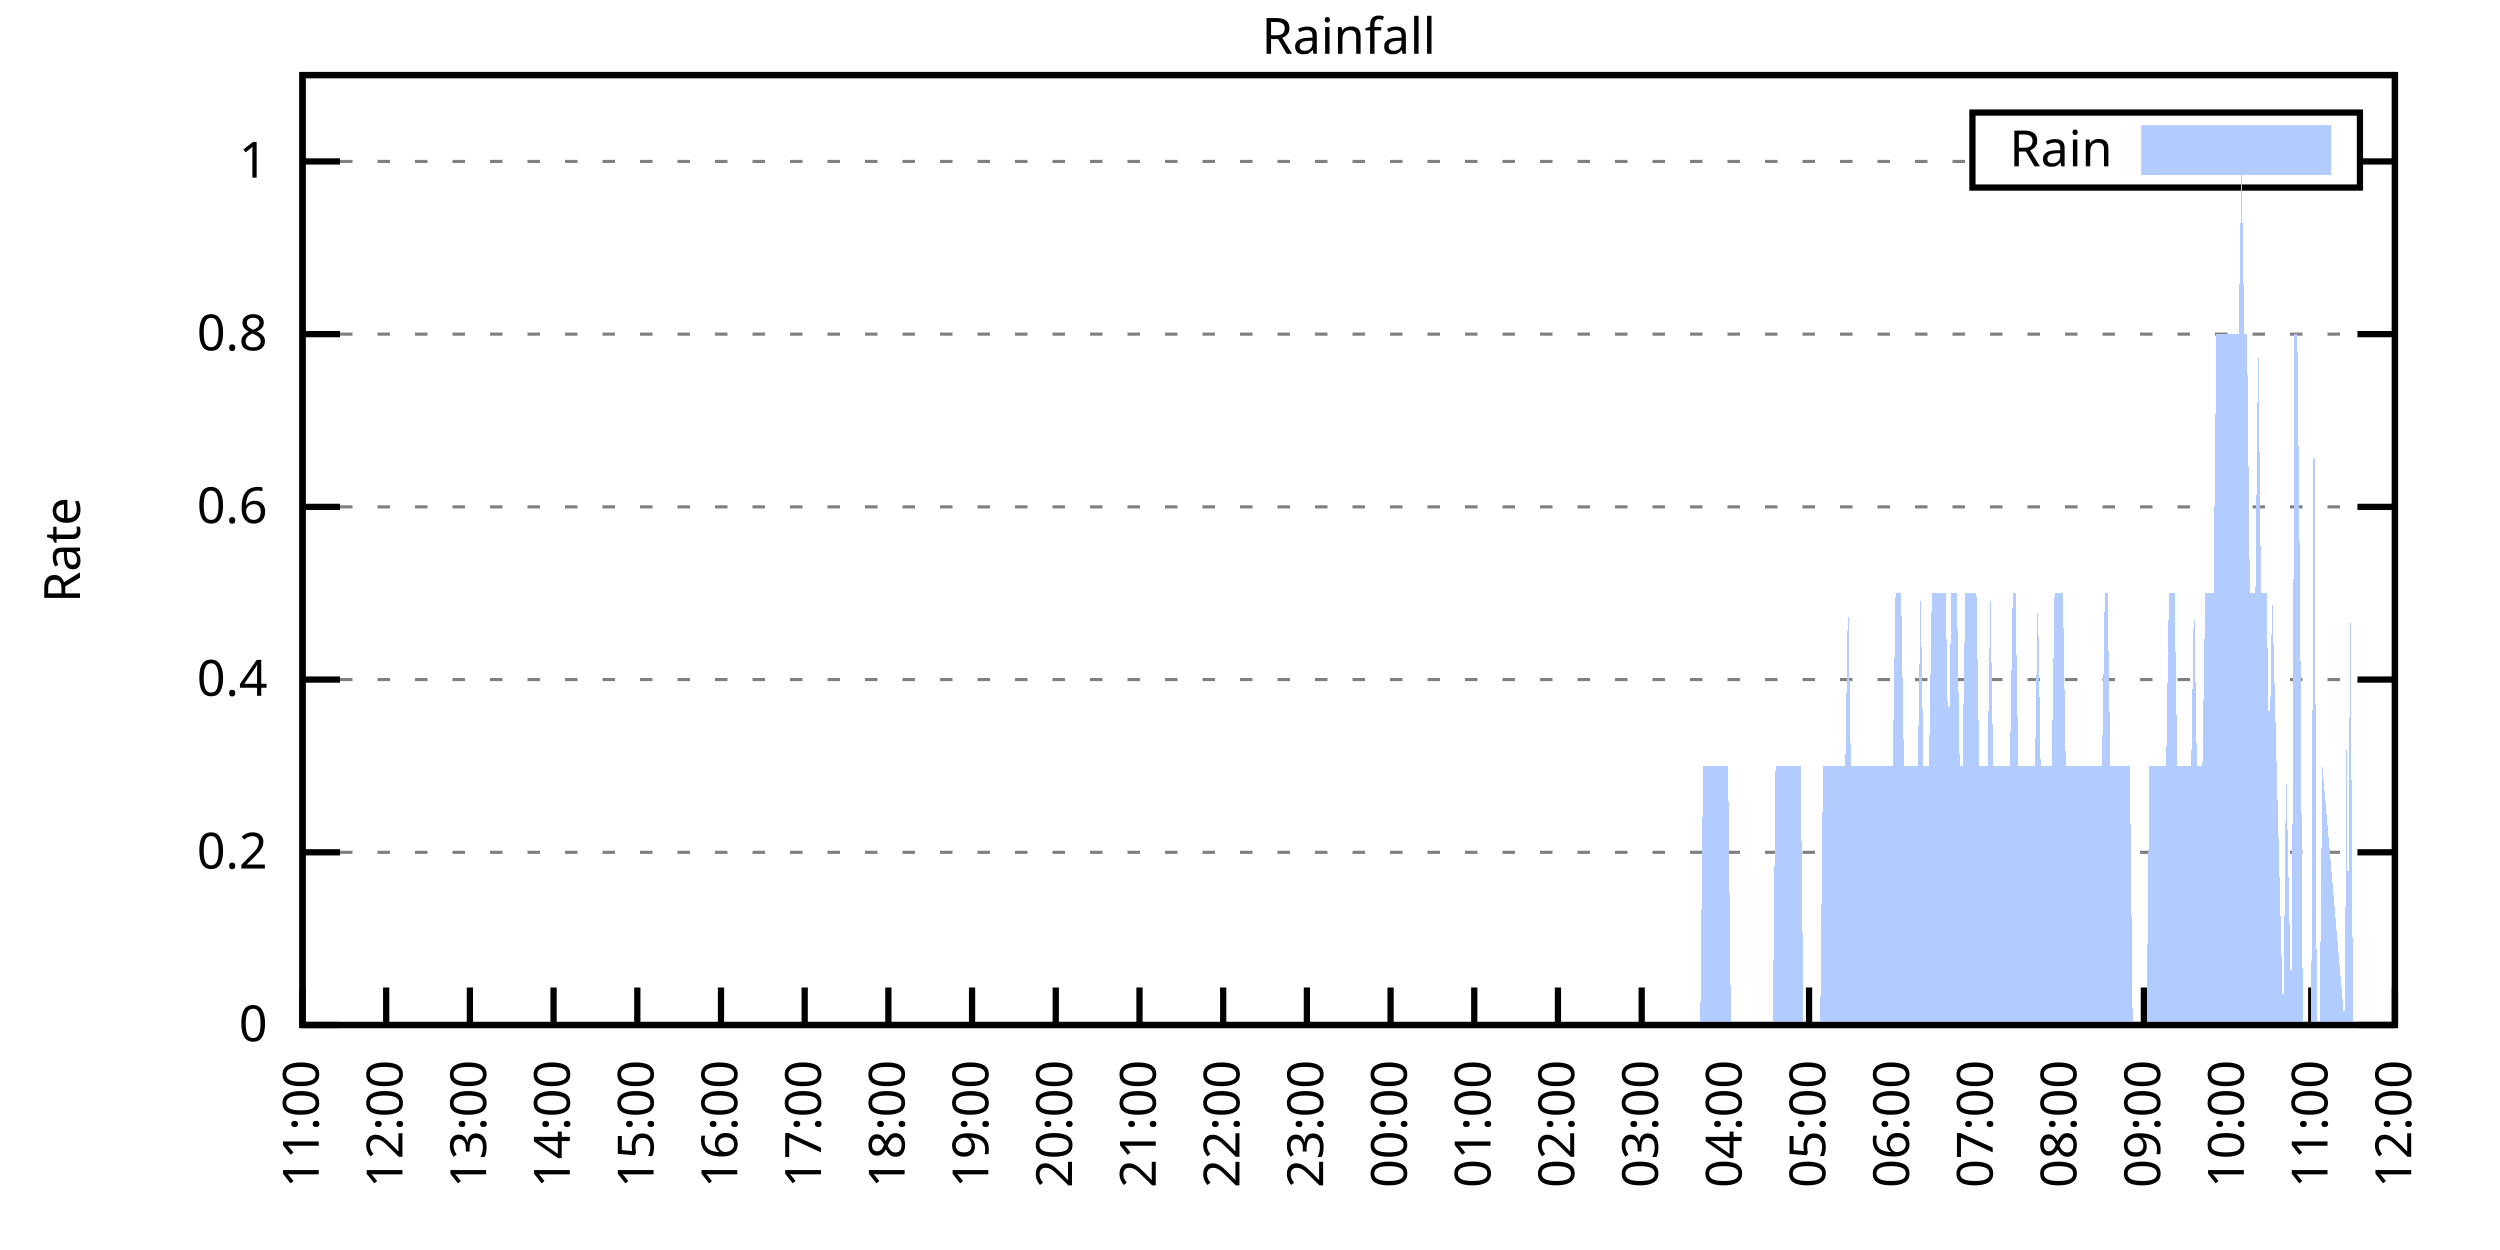
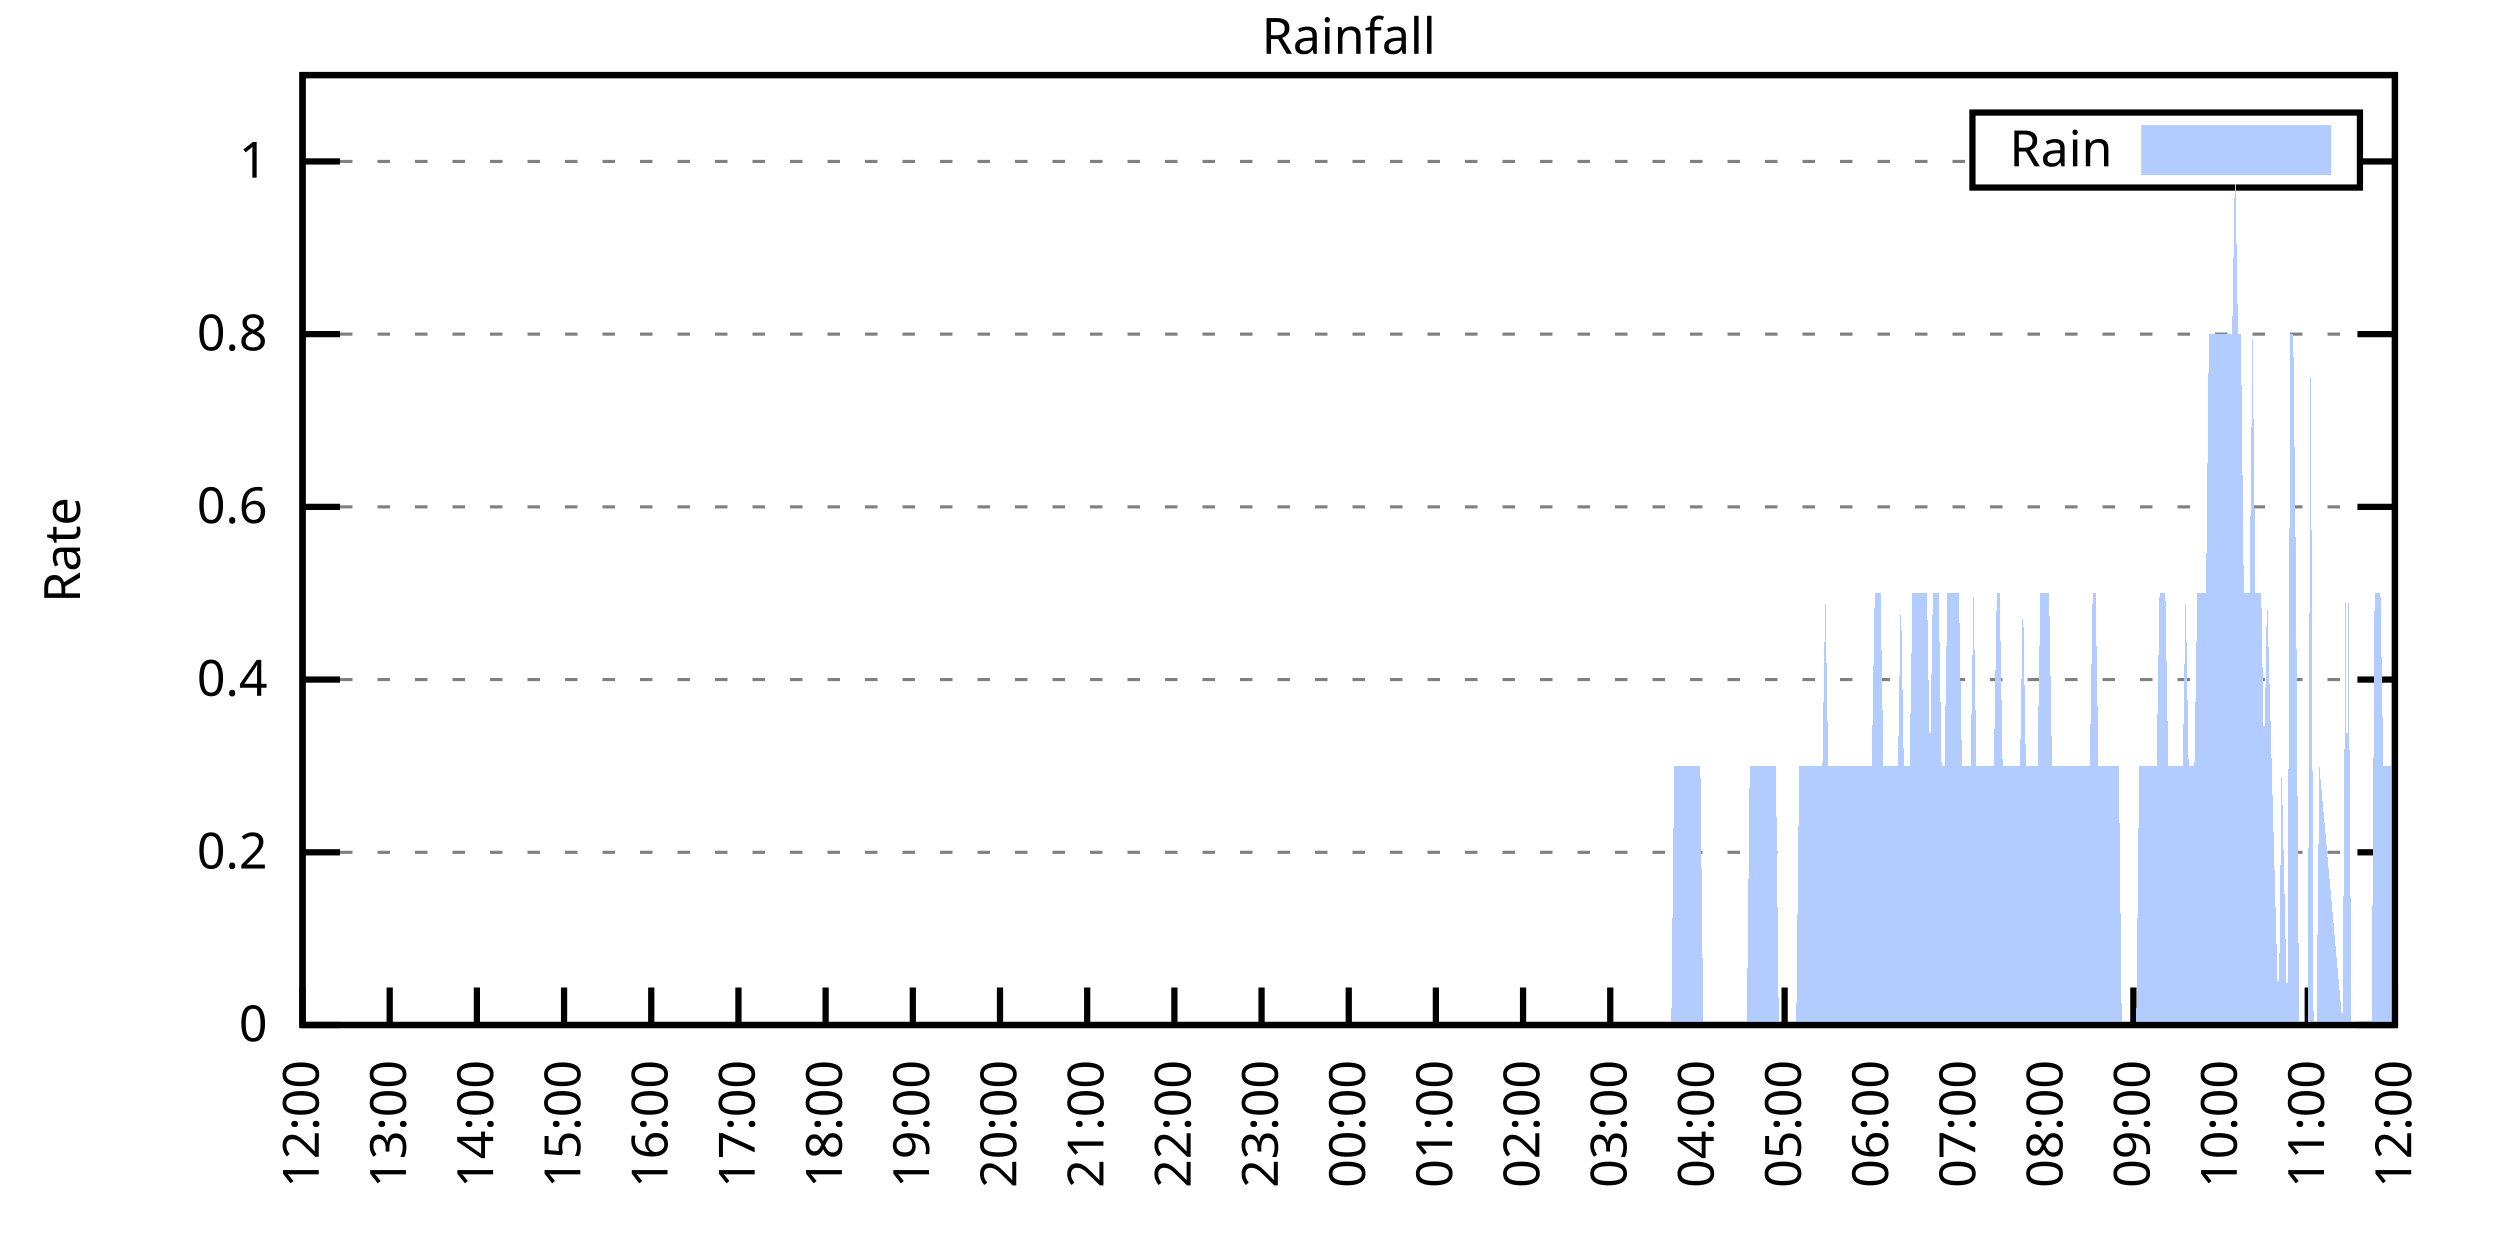
<svg xmlns="http://www.w3.org/2000/svg" xmlns:xlink="http://www.w3.org/1999/xlink" width="400" height="200" viewBox="0 0 400 200">
  <g id="gnuplot_canvas">
    <rect x="0" y="0" width="400" height="200" fill="none" />
    <defs>
      <circle id="gpDot" r="0.5" stroke-width="0.5" stroke="currentColor" />
      <path id="gpPt0" stroke-width="0.333" stroke="currentColor" d="M-1,0 h2 M0,-1 v2" />
      <path id="gpPt1" stroke-width="0.333" stroke="currentColor" d="M-1,-1 L1,1 M1,-1 L-1,1" />
      <path id="gpPt2" stroke-width="0.333" stroke="currentColor" d="M-1,0 L1,0 M0,-1 L0,1 M-1,-1 L1,1 M-1,1 L1,-1" />
      <rect id="gpPt3" stroke-width="0.333" stroke="currentColor" x="-1" y="-1" width="2" height="2" />
      <rect id="gpPt4" stroke-width="0.333" stroke="currentColor" fill="currentColor" x="-1" y="-1" width="2" height="2" />
      <circle id="gpPt5" stroke-width="0.333" stroke="currentColor" cx="0" cy="0" r="1" />
      <use xlink:href="#gpPt5" id="gpPt6" fill="currentColor" stroke="none" />
      <path id="gpPt7" stroke-width="0.333" stroke="currentColor" d="M0,-1.33 L-1.33,0.67 L1.33,0.67 z" />
      <use xlink:href="#gpPt7" id="gpPt8" fill="currentColor" stroke="none" />
      <use xlink:href="#gpPt7" id="gpPt9" stroke="currentColor" transform="rotate(180)" />
      <use xlink:href="#gpPt9" id="gpPt10" fill="currentColor" stroke="none" />
      <use xlink:href="#gpPt3" id="gpPt11" stroke="currentColor" transform="rotate(45)" />
      <use xlink:href="#gpPt11" id="gpPt12" fill="currentColor" stroke="none" />
      <path id="gpPt13" stroke-width="0.333" stroke="currentColor" d="M0,1.330 L1.265,0.411 L0.782,-1.067 L-0.782,-1.076 L-1.265,0.411 z" />
      <use xlink:href="#gpPt13" id="gpPt14" fill="currentColor" stroke="none" />
      <filter id="textbox" filterUnits="objectBoundingBox" x="0" y="0" height="1" width="1">
        <feFlood flood-color="white" flood-opacity="1" result="bgnd" />
        <feComposite in="SourceGraphic" in2="bgnd" operator="atop" />
      </filter>
      <filter id="greybox" filterUnits="objectBoundingBox" x="0" y="0" height="1" width="1">
        <feFlood flood-color="lightgrey" flood-opacity="1" result="grey" />
        <feComposite in="SourceGraphic" in2="grey" operator="atop" />
      </filter>
    </defs>
    <g fill="none" color="white" stroke="currentColor" stroke-width="1.00" stroke-linecap="butt" stroke-linejoin="miter">
</g>
    <g fill="none" color="black" stroke="currentColor" stroke-width="1.00" stroke-linecap="butt" stroke-linejoin="miter">
      <g stroke="none" shape-rendering="crispEdges">
        <polygon fill="rgb(255, 255, 255)" points="48.40,164.00 383.18,164.00 383.18,12.02 48.40,12.02 " />
      </g>
    </g>
    <g fill="none" color="black" stroke="currentColor" stroke-width="1.00" stroke-linecap="butt" stroke-linejoin="miter">
</g>
    <g fill="none" color="black" stroke="black" stroke-width="0.50" stroke-linecap="butt" stroke-linejoin="miter">
</g>
    <g fill="none" color="gray" stroke="currentColor" stroke-width="0.50" stroke-linecap="butt" stroke-linejoin="miter">
      <path stroke="gray" stroke-dasharray="2,4" class="gridline" d="M48.40,164.00 L383.19,164.00  " />
    </g>
    <g fill="none" color="gray" stroke="gray" stroke-width="1.00" stroke-linecap="butt" stroke-linejoin="miter">
</g>
    <g fill="none" color="black" stroke="currentColor" stroke-width="1.00" stroke-linecap="butt" stroke-linejoin="miter">
      <path stroke="black" d="M48.40,164.00 L54.40,164.00 M383.19,164.00 L377.19,164.00  " />
      <g transform="translate(42.80,166.60)" stroke="none" fill="black" font-family="Sans" font-size="8.00" text-anchor="end">
        <text>
          <tspan font-family="Sans"> 0</tspan>
        </text>
      </g>
    </g>
    <g fill="none" color="black" stroke="currentColor" stroke-width="1.00" stroke-linecap="butt" stroke-linejoin="miter">
</g>
    <g fill="none" color="black" stroke="black" stroke-width="0.50" stroke-linecap="butt" stroke-linejoin="miter">
</g>
    <g fill="none" color="gray" stroke="currentColor" stroke-width="0.50" stroke-linecap="butt" stroke-linejoin="miter">
      <path stroke="gray" stroke-dasharray="2,4" class="gridline" d="M48.40,136.37 L383.19,136.37  " />
    </g>
    <g fill="none" color="gray" stroke="gray" stroke-width="1.00" stroke-linecap="butt" stroke-linejoin="miter">
</g>
    <g fill="none" color="black" stroke="currentColor" stroke-width="1.00" stroke-linecap="butt" stroke-linejoin="miter">
      <path stroke="black" d="M48.40,136.37 L54.40,136.37 M383.19,136.37 L377.19,136.37  " />
      <g transform="translate(42.80,138.97)" stroke="none" fill="black" font-family="Sans" font-size="8.00" text-anchor="end">
        <text>
          <tspan font-family="Sans"> 0.2</tspan>
        </text>
      </g>
    </g>
    <g fill="none" color="black" stroke="currentColor" stroke-width="1.00" stroke-linecap="butt" stroke-linejoin="miter">
</g>
    <g fill="none" color="black" stroke="black" stroke-width="0.50" stroke-linecap="butt" stroke-linejoin="miter">
</g>
    <g fill="none" color="gray" stroke="currentColor" stroke-width="0.50" stroke-linecap="butt" stroke-linejoin="miter">
      <path stroke="gray" stroke-dasharray="2,4" class="gridline" d="M48.40,108.73 L383.19,108.73  " />
    </g>
    <g fill="none" color="gray" stroke="gray" stroke-width="1.00" stroke-linecap="butt" stroke-linejoin="miter">
</g>
    <g fill="none" color="black" stroke="currentColor" stroke-width="1.00" stroke-linecap="butt" stroke-linejoin="miter">
      <path stroke="black" d="M48.40,108.73 L54.40,108.73 M383.19,108.73 L377.19,108.73  " />
      <g transform="translate(42.80,111.33)" stroke="none" fill="black" font-family="Sans" font-size="8.00" text-anchor="end">
        <text>
          <tspan font-family="Sans"> 0.4</tspan>
        </text>
      </g>
    </g>
    <g fill="none" color="black" stroke="currentColor" stroke-width="1.00" stroke-linecap="butt" stroke-linejoin="miter">
</g>
    <g fill="none" color="black" stroke="black" stroke-width="0.50" stroke-linecap="butt" stroke-linejoin="miter">
</g>
    <g fill="none" color="gray" stroke="currentColor" stroke-width="0.50" stroke-linecap="butt" stroke-linejoin="miter">
      <path stroke="gray" stroke-dasharray="2,4" class="gridline" d="M48.40,81.10 L383.19,81.10  " />
    </g>
    <g fill="none" color="gray" stroke="gray" stroke-width="1.00" stroke-linecap="butt" stroke-linejoin="miter">
</g>
    <g fill="none" color="black" stroke="currentColor" stroke-width="1.00" stroke-linecap="butt" stroke-linejoin="miter">
      <path stroke="black" d="M48.40,81.10 L54.40,81.10 M383.19,81.10 L377.19,81.10  " />
      <g transform="translate(42.80,83.70)" stroke="none" fill="black" font-family="Sans" font-size="8.00" text-anchor="end">
        <text>
          <tspan font-family="Sans"> 0.6</tspan>
        </text>
      </g>
    </g>
    <g fill="none" color="black" stroke="currentColor" stroke-width="1.00" stroke-linecap="butt" stroke-linejoin="miter">
</g>
    <g fill="none" color="black" stroke="black" stroke-width="0.50" stroke-linecap="butt" stroke-linejoin="miter">
</g>
    <g fill="none" color="gray" stroke="currentColor" stroke-width="0.50" stroke-linecap="butt" stroke-linejoin="miter">
      <path stroke="gray" stroke-dasharray="2,4" class="gridline" d="M48.40,53.46 L383.19,53.46  " />
    </g>
    <g fill="none" color="gray" stroke="gray" stroke-width="1.00" stroke-linecap="butt" stroke-linejoin="miter">
</g>
    <g fill="none" color="black" stroke="currentColor" stroke-width="1.00" stroke-linecap="butt" stroke-linejoin="miter">
      <path stroke="black" d="M48.40,53.46 L54.40,53.46 M383.19,53.46 L377.19,53.46  " />
      <g transform="translate(42.80,56.06)" stroke="none" fill="black" font-family="Sans" font-size="8.00" text-anchor="end">
        <text>
          <tspan font-family="Sans"> 0.8</tspan>
        </text>
      </g>
    </g>
    <g fill="none" color="black" stroke="currentColor" stroke-width="1.00" stroke-linecap="butt" stroke-linejoin="miter">
</g>
    <g fill="none" color="black" stroke="black" stroke-width="0.50" stroke-linecap="butt" stroke-linejoin="miter">
</g>
    <g fill="none" color="gray" stroke="currentColor" stroke-width="0.50" stroke-linecap="butt" stroke-linejoin="miter">
      <path stroke="gray" stroke-dasharray="2,4" class="gridline" d="M48.40,25.83 L315.59,25.83 M377.59,25.83 L383.19,25.83  " />
    </g>
    <g fill="none" color="gray" stroke="gray" stroke-width="1.00" stroke-linecap="butt" stroke-linejoin="miter">
</g>
    <g fill="none" color="black" stroke="currentColor" stroke-width="1.00" stroke-linecap="butt" stroke-linejoin="miter">
      <path stroke="black" d="M48.40,25.83 L54.40,25.83 M383.19,25.83 L377.19,25.83  " />
      <g transform="translate(42.80,28.43)" stroke="none" fill="black" font-family="Sans" font-size="8.00" text-anchor="end">
        <text>
          <tspan font-family="Sans"> 1</tspan>
        </text>
      </g>
    </g>
    <g fill="none" color="black" stroke="currentColor" stroke-width="1.00" stroke-linecap="butt" stroke-linejoin="miter">
      <path stroke="black" d="M48.40,164.00 L48.40,158.00  " />
      <g transform="translate(51.00,169.60) rotate(270.00)" stroke="none" fill="black" font-family="Sans" font-size="8.00" text-anchor="end">
        <text>
-           <tspan font-family="Sans">11:00</tspan>
-         </text>
-       </g>
-     </g>
-     <g fill="none" color="black" stroke="currentColor" stroke-width="1.00" stroke-linecap="butt" stroke-linejoin="miter">
-       <path stroke="black" d="M61.79,164.00 L61.79,158.00  " />
-       <g transform="translate(64.39,169.60) rotate(270.00)" stroke="none" fill="black" font-family="Sans" font-size="8.00" text-anchor="end">
-         <text>
          <tspan font-family="Sans">12:00</tspan>
        </text>
      </g>
    </g>
    <g fill="none" color="black" stroke="currentColor" stroke-width="1.00" stroke-linecap="butt" stroke-linejoin="miter">
-       <path stroke="black" d="M75.18,164.00 L75.18,158.00  " />
-       <g transform="translate(77.78,169.60) rotate(270.00)" stroke="none" fill="black" font-family="Sans" font-size="8.00" text-anchor="end">
+       <path stroke="black" d="M62.35,164.00 L62.35,158.00  " />
+       <g transform="translate(64.95,169.60) rotate(270.00)" stroke="none" fill="black" font-family="Sans" font-size="8.00" text-anchor="end">
        <text>
          <tspan font-family="Sans">13:00</tspan>
        </text>
      </g>
    </g>
    <g fill="none" color="black" stroke="currentColor" stroke-width="1.00" stroke-linecap="butt" stroke-linejoin="miter">
-       <path stroke="black" d="M88.57,164.00 L88.57,158.00  " />
-       <g transform="translate(91.17,169.60) rotate(270.00)" stroke="none" fill="black" font-family="Sans" font-size="8.00" text-anchor="end">
+       <path stroke="black" d="M76.30,164.00 L76.30,158.00  " />
+       <g transform="translate(78.90,169.60) rotate(270.00)" stroke="none" fill="black" font-family="Sans" font-size="8.00" text-anchor="end">
        <text>
          <tspan font-family="Sans">14:00</tspan>
        </text>
      </g>
    </g>
    <g fill="none" color="black" stroke="currentColor" stroke-width="1.00" stroke-linecap="butt" stroke-linejoin="miter">
-       <path stroke="black" d="M101.97,164.00 L101.97,158.00  " />
-       <g transform="translate(104.57,169.60) rotate(270.00)" stroke="none" fill="black" font-family="Sans" font-size="8.00" text-anchor="end">
+       <path stroke="black" d="M90.25,164.00 L90.25,158.00  " />
+       <g transform="translate(92.85,169.60) rotate(270.00)" stroke="none" fill="black" font-family="Sans" font-size="8.00" text-anchor="end">
        <text>
          <tspan font-family="Sans">15:00</tspan>
        </text>
      </g>
    </g>
    <g fill="none" color="black" stroke="currentColor" stroke-width="1.00" stroke-linecap="butt" stroke-linejoin="miter">
-       <path stroke="black" d="M115.36,164.00 L115.36,158.00  " />
-       <g transform="translate(117.96,169.60) rotate(270.00)" stroke="none" fill="black" font-family="Sans" font-size="8.00" text-anchor="end">
+       <path stroke="black" d="M104.20,164.00 L104.20,158.00  " />
+       <g transform="translate(106.80,169.60) rotate(270.00)" stroke="none" fill="black" font-family="Sans" font-size="8.00" text-anchor="end">
        <text>
          <tspan font-family="Sans">16:00</tspan>
        </text>
      </g>
    </g>
    <g fill="none" color="black" stroke="currentColor" stroke-width="1.00" stroke-linecap="butt" stroke-linejoin="miter">
-       <path stroke="black" d="M128.75,164.00 L128.75,158.00  " />
-       <g transform="translate(131.35,169.60) rotate(270.00)" stroke="none" fill="black" font-family="Sans" font-size="8.00" text-anchor="end">
+       <path stroke="black" d="M118.15,164.00 L118.15,158.00  " />
+       <g transform="translate(120.75,169.60) rotate(270.00)" stroke="none" fill="black" font-family="Sans" font-size="8.00" text-anchor="end">
        <text>
          <tspan font-family="Sans">17:00</tspan>
        </text>
      </g>
    </g>
    <g fill="none" color="black" stroke="currentColor" stroke-width="1.00" stroke-linecap="butt" stroke-linejoin="miter">
-       <path stroke="black" d="M142.14,164.00 L142.14,158.00  " />
-       <g transform="translate(144.74,169.60) rotate(270.00)" stroke="none" fill="black" font-family="Sans" font-size="8.00" text-anchor="end">
+       <path stroke="black" d="M132.10,164.00 L132.10,158.00  " />
+       <g transform="translate(134.70,169.60) rotate(270.00)" stroke="none" fill="black" font-family="Sans" font-size="8.00" text-anchor="end">
        <text>
          <tspan font-family="Sans">18:00</tspan>
        </text>
      </g>
    </g>
    <g fill="none" color="black" stroke="currentColor" stroke-width="1.00" stroke-linecap="butt" stroke-linejoin="miter">
-       <path stroke="black" d="M155.53,164.00 L155.53,158.00  " />
-       <g transform="translate(158.13,169.60) rotate(270.00)" stroke="none" fill="black" font-family="Sans" font-size="8.00" text-anchor="end">
+       <path stroke="black" d="M146.05,164.00 L146.05,158.00  " />
+       <g transform="translate(148.65,169.60) rotate(270.00)" stroke="none" fill="black" font-family="Sans" font-size="8.00" text-anchor="end">
        <text>
          <tspan font-family="Sans">19:00</tspan>
        </text>
      </g>
    </g>
    <g fill="none" color="black" stroke="currentColor" stroke-width="1.00" stroke-linecap="butt" stroke-linejoin="miter">
-       <path stroke="black" d="M168.92,164.00 L168.92,158.00  " />
-       <g transform="translate(171.52,169.60) rotate(270.00)" stroke="none" fill="black" font-family="Sans" font-size="8.00" text-anchor="end">
+       <path stroke="black" d="M160.00,164.00 L160.00,158.00  " />
+       <g transform="translate(162.60,169.60) rotate(270.00)" stroke="none" fill="black" font-family="Sans" font-size="8.00" text-anchor="end">
        <text>
          <tspan font-family="Sans">20:00</tspan>
        </text>
      </g>
    </g>
    <g fill="none" color="black" stroke="currentColor" stroke-width="1.00" stroke-linecap="butt" stroke-linejoin="miter">
-       <path stroke="black" d="M182.32,164.00 L182.32,158.00  " />
-       <g transform="translate(184.92,169.60) rotate(270.00)" stroke="none" fill="black" font-family="Sans" font-size="8.00" text-anchor="end">
+       <path stroke="black" d="M173.95,164.00 L173.95,158.00  " />
+       <g transform="translate(176.55,169.60) rotate(270.00)" stroke="none" fill="black" font-family="Sans" font-size="8.00" text-anchor="end">
        <text>
          <tspan font-family="Sans">21:00</tspan>
        </text>
      </g>
    </g>
    <g fill="none" color="black" stroke="currentColor" stroke-width="1.00" stroke-linecap="butt" stroke-linejoin="miter">
-       <path stroke="black" d="M195.71,164.00 L195.71,158.00  " />
-       <g transform="translate(198.31,169.60) rotate(270.00)" stroke="none" fill="black" font-family="Sans" font-size="8.00" text-anchor="end">
+       <path stroke="black" d="M187.90,164.00 L187.90,158.00  " />
+       <g transform="translate(190.50,169.60) rotate(270.00)" stroke="none" fill="black" font-family="Sans" font-size="8.00" text-anchor="end">
        <text>
          <tspan font-family="Sans">22:00</tspan>
        </text>
      </g>
    </g>
    <g fill="none" color="black" stroke="currentColor" stroke-width="1.00" stroke-linecap="butt" stroke-linejoin="miter">
-       <path stroke="black" d="M209.10,164.00 L209.10,158.00  " />
-       <g transform="translate(211.70,169.60) rotate(270.00)" stroke="none" fill="black" font-family="Sans" font-size="8.00" text-anchor="end">
+       <path stroke="black" d="M201.85,164.00 L201.85,158.00  " />
+       <g transform="translate(204.45,169.60) rotate(270.00)" stroke="none" fill="black" font-family="Sans" font-size="8.00" text-anchor="end">
        <text>
          <tspan font-family="Sans">23:00</tspan>
        </text>
      </g>
    </g>
    <g fill="none" color="black" stroke="currentColor" stroke-width="1.00" stroke-linecap="butt" stroke-linejoin="miter">
-       <path stroke="black" d="M222.49,164.00 L222.49,158.00  " />
-       <g transform="translate(225.09,169.60) rotate(270.00)" stroke="none" fill="black" font-family="Sans" font-size="8.00" text-anchor="end">
+       <path stroke="black" d="M215.80,164.00 L215.80,158.00  " />
+       <g transform="translate(218.40,169.60) rotate(270.00)" stroke="none" fill="black" font-family="Sans" font-size="8.00" text-anchor="end">
        <text>
          <tspan font-family="Sans">00:00</tspan>
        </text>
      </g>
    </g>
    <g fill="none" color="black" stroke="currentColor" stroke-width="1.00" stroke-linecap="butt" stroke-linejoin="miter">
-       <path stroke="black" d="M235.88,164.00 L235.88,158.00  " />
-       <g transform="translate(238.48,169.60) rotate(270.00)" stroke="none" fill="black" font-family="Sans" font-size="8.00" text-anchor="end">
+       <path stroke="black" d="M229.74,164.00 L229.74,158.00  " />
+       <g transform="translate(232.34,169.60) rotate(270.00)" stroke="none" fill="black" font-family="Sans" font-size="8.00" text-anchor="end">
        <text>
          <tspan font-family="Sans">01:00</tspan>
        </text>
      </g>
    </g>
    <g fill="none" color="black" stroke="currentColor" stroke-width="1.00" stroke-linecap="butt" stroke-linejoin="miter">
-       <path stroke="black" d="M249.27,164.00 L249.27,158.00  " />
-       <g transform="translate(251.87,169.60) rotate(270.00)" stroke="none" fill="black" font-family="Sans" font-size="8.00" text-anchor="end">
+       <path stroke="black" d="M243.69,164.00 L243.69,158.00  " />
+       <g transform="translate(246.29,169.60) rotate(270.00)" stroke="none" fill="black" font-family="Sans" font-size="8.00" text-anchor="end">
        <text>
          <tspan font-family="Sans">02:00</tspan>
        </text>
      </g>
    </g>
    <g fill="none" color="black" stroke="currentColor" stroke-width="1.00" stroke-linecap="butt" stroke-linejoin="miter">
-       <path stroke="black" d="M262.67,164.00 L262.67,158.00  " />
-       <g transform="translate(265.27,169.60) rotate(270.00)" stroke="none" fill="black" font-family="Sans" font-size="8.00" text-anchor="end">
+       <path stroke="black" d="M257.64,164.00 L257.64,158.00  " />
+       <g transform="translate(260.24,169.60) rotate(270.00)" stroke="none" fill="black" font-family="Sans" font-size="8.00" text-anchor="end">
        <text>
          <tspan font-family="Sans">03:00</tspan>
        </text>
      </g>
    </g>
    <g fill="none" color="black" stroke="currentColor" stroke-width="1.00" stroke-linecap="butt" stroke-linejoin="miter">
-       <path stroke="black" d="M276.06,164.00 L276.06,158.00  " />
-       <g transform="translate(278.66,169.60) rotate(270.00)" stroke="none" fill="black" font-family="Sans" font-size="8.00" text-anchor="end">
+       <path stroke="black" d="M271.59,164.00 L271.59,158.00  " />
+       <g transform="translate(274.19,169.60) rotate(270.00)" stroke="none" fill="black" font-family="Sans" font-size="8.00" text-anchor="end">
        <text>
          <tspan font-family="Sans">04:00</tspan>
        </text>
      </g>
    </g>
    <g fill="none" color="black" stroke="currentColor" stroke-width="1.00" stroke-linecap="butt" stroke-linejoin="miter">
-       <path stroke="black" d="M289.45,164.00 L289.45,158.00  " />
-       <g transform="translate(292.05,169.60) rotate(270.00)" stroke="none" fill="black" font-family="Sans" font-size="8.00" text-anchor="end">
+       <path stroke="black" d="M285.54,164.00 L285.54,158.00  " />
+       <g transform="translate(288.14,169.60) rotate(270.00)" stroke="none" fill="black" font-family="Sans" font-size="8.00" text-anchor="end">
        <text>
          <tspan font-family="Sans">05:00</tspan>
        </text>
      </g>
    </g>
    <g fill="none" color="black" stroke="currentColor" stroke-width="1.00" stroke-linecap="butt" stroke-linejoin="miter">
-       <path stroke="black" d="M302.84,164.00 L302.84,158.00  " />
-       <g transform="translate(305.44,169.60) rotate(270.00)" stroke="none" fill="black" font-family="Sans" font-size="8.00" text-anchor="end">
+       <path stroke="black" d="M299.49,164.00 L299.49,158.00  " />
+       <g transform="translate(302.09,169.60) rotate(270.00)" stroke="none" fill="black" font-family="Sans" font-size="8.00" text-anchor="end">
        <text>
          <tspan font-family="Sans">06:00</tspan>
        </text>
      </g>
    </g>
    <g fill="none" color="black" stroke="currentColor" stroke-width="1.00" stroke-linecap="butt" stroke-linejoin="miter">
-       <path stroke="black" d="M316.23,164.00 L316.23,158.00  " />
-       <g transform="translate(318.83,169.60) rotate(270.00)" stroke="none" fill="black" font-family="Sans" font-size="8.00" text-anchor="end">
+       <path stroke="black" d="M313.44,164.00 L313.44,158.00  " />
+       <g transform="translate(316.04,169.60) rotate(270.00)" stroke="none" fill="black" font-family="Sans" font-size="8.00" text-anchor="end">
        <text>
          <tspan font-family="Sans">07:00</tspan>
        </text>
      </g>
    </g>
    <g fill="none" color="black" stroke="currentColor" stroke-width="1.00" stroke-linecap="butt" stroke-linejoin="miter">
-       <path stroke="black" d="M329.62,164.00 L329.62,158.00  " />
-       <g transform="translate(332.22,169.60) rotate(270.00)" stroke="none" fill="black" font-family="Sans" font-size="8.00" text-anchor="end">
+       <path stroke="black" d="M327.39,164.00 L327.39,158.00  " />
+       <g transform="translate(329.99,169.60) rotate(270.00)" stroke="none" fill="black" font-family="Sans" font-size="8.00" text-anchor="end">
        <text>
          <tspan font-family="Sans">08:00</tspan>
        </text>
      </g>
    </g>
    <g fill="none" color="black" stroke="currentColor" stroke-width="1.00" stroke-linecap="butt" stroke-linejoin="miter">
-       <path stroke="black" d="M343.02,164.00 L343.02,158.00  " />
-       <g transform="translate(345.62,169.60) rotate(270.00)" stroke="none" fill="black" font-family="Sans" font-size="8.00" text-anchor="end">
+       <path stroke="black" d="M341.34,164.00 L341.34,158.00  " />
+       <g transform="translate(343.94,169.60) rotate(270.00)" stroke="none" fill="black" font-family="Sans" font-size="8.00" text-anchor="end">
        <text>
          <tspan font-family="Sans">09:00</tspan>
        </text>
      </g>
    </g>
    <g fill="none" color="black" stroke="currentColor" stroke-width="1.00" stroke-linecap="butt" stroke-linejoin="miter">
-       <path stroke="black" d="M356.41,164.00 L356.41,158.00  " />
-       <g transform="translate(359.01,169.60) rotate(270.00)" stroke="none" fill="black" font-family="Sans" font-size="8.00" text-anchor="end">
+       <path stroke="black" d="M355.29,164.00 L355.29,158.00  " />
+       <g transform="translate(357.89,169.60) rotate(270.00)" stroke="none" fill="black" font-family="Sans" font-size="8.00" text-anchor="end">
        <text>
          <tspan font-family="Sans">10:00</tspan>
        </text>
      </g>
    </g>
    <g fill="none" color="black" stroke="currentColor" stroke-width="1.00" stroke-linecap="butt" stroke-linejoin="miter">
-       <path stroke="black" d="M369.80,164.00 L369.80,158.00  " />
-       <g transform="translate(372.40,169.60) rotate(270.00)" stroke="none" fill="black" font-family="Sans" font-size="8.00" text-anchor="end">
+       <path stroke="black" d="M369.24,164.00 L369.24,158.00  " />
+       <g transform="translate(371.84,169.60) rotate(270.00)" stroke="none" fill="black" font-family="Sans" font-size="8.00" text-anchor="end">
        <text>
          <tspan font-family="Sans">11:00</tspan>
        </text>
      </g>
    </g>
    <g fill="none" color="black" stroke="currentColor" stroke-width="1.00" stroke-linecap="butt" stroke-linejoin="miter">
      <path stroke="black" d="M383.19,164.00 L383.19,158.00  " />
      <g transform="translate(385.79,169.60) rotate(270.00)" stroke="none" fill="black" font-family="Sans" font-size="8.00" text-anchor="end">
        <text>
          <tspan font-family="Sans">12:00</tspan>
        </text>
      </g>
    </g>
    <g fill="none" color="black" stroke="currentColor" stroke-width="1.00" stroke-linecap="butt" stroke-linejoin="miter">
</g>
    <g fill="none" color="black" stroke="currentColor" stroke-width="1.00" stroke-linecap="butt" stroke-linejoin="miter">
      <path stroke="black" d="M48.40,12.01 L48.40,164.00 L383.19,164.00 L383.19,12.01 L48.40,12.01 Z  " />
    </g>
    <g fill="none" color="black" stroke="currentColor" stroke-width="1.00" stroke-linecap="butt" stroke-linejoin="miter">
</g>
    <g fill="none" color="black" stroke="currentColor" stroke-width="1.00" stroke-linecap="butt" stroke-linejoin="miter">
      <path stroke="black" d="M315.59,30.01 L315.59,18.01 L377.59,18.01 L377.59,30.01 L315.59,30.01 Z  " />
    </g>
    <g id="Rainfall_plot_1">
      <g fill="none" color="white" stroke="black" stroke-width="2.00" stroke-linecap="butt" stroke-linejoin="miter">
</g>
      <g fill="none" color="black" stroke="currentColor" stroke-width="2.00" stroke-linecap="butt" stroke-linejoin="miter">
        <g transform="translate(337.99,26.61)" stroke="none" fill="black" font-family="Sans" font-size="8.00" text-anchor="end">
          <text>
            <tspan font-family="Sans">Rain</tspan>
          </text>
        </g>
      </g>
      <g fill="none" color="black" stroke="currentColor" stroke-width="2.00" stroke-linecap="butt" stroke-linejoin="miter">
        <g stroke="none" shape-rendering="crispEdges">
          <polygon fill="rgb(178, 204, 255)" points="343.59,27.01 371.99,27.01 371.99,21.01 343.59,21.01 " />
        </g>
        <path stroke="rgb(178, 204, 255)" d="M343.59,27.01 L371.99,27.01 L371.99,21.01 L343.59,21.01 L343.59,27.01 Z  " />
      </g>
      <g fill="none" color="black" stroke="currentColor" stroke-width="2.00" stroke-linecap="butt" stroke-linejoin="miter">
        <g stroke="none" shape-rendering="crispEdges">
-           <polygon fill="rgb(178, 204, 255)" points="58.67,164.00 59.11,164.00 59.56,164.00 60.01,164.00 60.45,164.00 60.90,164.00 61.35,164.00 61.79,164.00 62.24,164.00 62.68,164.00 63.13,164.00 63.58,164.00 64.02,164.00 64.47,164.00 64.92,164.00 65.36,164.00 65.81,164.00 66.26,164.00 66.70,164.00 67.15,164.00 67.59,164.00 68.04,164.00 68.49,164.00 68.93,164.00 69.38,164.00 69.83,164.00 70.27,164.00 70.72,164.00 71.17,164.00 71.61,164.00 72.06,164.00 72.50,164.00 72.95,164.00 73.40,164.00 73.84,164.00 74.29,164.00 74.74,164.00 75.18,164.00 75.63,164.00 76.08,164.00 76.52,164.00 76.97,164.00 77.42,164.00 77.86,164.00 78.31,164.00 78.75,164.00 79.20,164.00 79.65,164.00 80.09,164.00 80.54,164.00 80.99,164.00 81.43,164.00 81.88,164.00 82.33,164.00 82.77,164.00 83.22,164.00 83.66,164.00 84.11,164.00 84.56,164.00 85.00,164.00 85.45,164.00 85.90,164.00 86.34,164.00 86.79,164.00 87.24,164.00 87.68,164.00 88.13,164.00 88.57,164.00 89.02,164.00 89.47,164.00 89.91,164.00 90.36,164.00 90.81,164.00 91.25,164.00 91.70,164.00 92.15,164.00 92.59,164.00 93.04,164.00 93.49,164.00 93.93,164.00 94.38,164.00 94.82,164.00 95.27,164.00 95.72,164.00 96.16,164.00 96.61,164.00 97.06,164.00 97.50,164.00 97.95,164.00 98.40,164.00 98.84,164.00 99.29,164.00 99.73,164.00 100.18,164.00 100.63,164.00 101.07,164.00 101.52,164.00 101.97,164.00 102.41,164.00 102.86,164.00 103.31,164.00 103.75,164.00 104.20,164.00 104.64,164.00 105.09,164.00 105.54,164.00 105.98,164.00 106.43,164.00 106.88,164.00 107.32,164.00 107.77,164.00 108.22,164.00 108.66,164.00 109.11,164.00 109.55,164.00 110.00,164.00 110.45,164.00 110.89,164.00 111.34,164.00 111.79,164.00 112.23,164.00 112.68,164.00 113.13,164.00 113.57,164.00 114.02,164.00 114.47,164.00 114.91,164.00 115.36,164.00 115.80,164.00 116.25,164.00 116.70,164.00 117.14,164.00 117.59,164.00 118.04,164.00 118.48,164.00 118.93,164.00 119.38,164.00 119.82,164.00 120.27,164.00 120.71,164.00 121.16,164.00 121.61,164.00 122.05,164.00 122.50,164.00 122.95,164.00 123.39,164.00 123.84,164.00 124.29,164.00 124.73,164.00 125.18,164.00 125.62,164.00 126.07,164.00 126.52,164.00 126.96,164.00 127.41,164.00 127.86,164.00 128.30,164.00 128.75,164.00 129.20,164.00 129.64,164.00 130.09,164.00 130.54,164.00 130.98,164.00 131.43,164.00 131.87,164.00 132.32,164.00 132.77,164.00 133.21,164.00 133.66,164.00 134.11,164.00 134.55,164.00 135.00,164.00 135.45,164.00 135.89,164.00 140.80,164.00 141.25,164.00 141.69,164.00 142.14,164.00 142.59,164.00 143.03,164.00 143.48,164.00 143.93,164.00 144.37,164.00 144.82,164.00 145.27,164.00 145.71,164.00 146.16,164.00 146.61,164.00 147.05,164.00 147.50,164.00 147.94,164.00 148.39,164.00 148.84,164.00 149.28,164.00 149.73,164.00 150.18,164.00 150.62,164.00 151.07,164.00 151.52,164.00 151.96,164.00 152.41,164.00 152.85,164.00 153.30,164.00 153.75,164.00 154.19,164.00 154.64,164.00 155.09,164.00 155.53,164.00 155.98,164.00 156.43,164.00 156.87,164.00 157.32,164.00 157.76,164.00 158.21,164.00 158.66,164.00 159.10,164.00 159.55,164.00 160.00,164.00 160.44,164.00 160.89,164.00 161.34,164.00 161.78,164.00 162.23,164.00 162.67,164.00 163.12,164.00 163.57,164.00 164.01,164.00 164.46,164.00 164.91,164.00 165.35,164.00 165.80,164.00 166.25,164.00 166.69,164.00 167.14,164.00 167.59,164.00 168.03,164.00 168.48,164.00 168.92,164.00 169.37,164.00 169.82,164.00 170.26,164.00 170.71,164.00 171.16,164.00 171.60,164.00 172.05,164.00 172.50,164.00 172.94,164.00 173.39,164.00 173.83,164.00 174.28,164.00 174.73,164.00 175.17,164.00 175.62,164.00 176.07,164.00 176.51,164.00 176.96,164.00 177.41,164.00 177.85,164.00 178.30,164.00 178.74,164.00 179.19,164.00 179.64,164.00 180.08,164.00 180.53,164.00 180.98,164.00 181.42,164.00 181.87,164.00 182.32,164.00 182.76,164.00 183.21,164.00 183.66,164.00 184.10,164.00 184.55,164.00 184.99,164.00 185.44,164.00 185.89,164.00 186.33,164.00 186.78,164.00 187.23,164.00 187.67,164.00 188.12,164.00 188.57,164.00 189.01,164.00 189.46,164.00 189.90,164.00 190.35,164.00 190.80,164.00 191.24,164.00 191.69,164.00 192.14,164.00 192.58,164.00 193.03,164.00 193.48,164.00 193.92,164.00 194.37,164.00 194.81,164.00 195.26,164.00 195.71,164.00 196.15,164.00 196.60,164.00 197.05,164.00 197.49,164.00 197.94,164.00 198.39,164.00 198.83,164.00 199.28,164.00 199.73,164.00 200.17,164.00 200.62,164.00 201.06,164.00 201.51,164.00 201.96,164.00 202.40,164.00 202.85,164.00 203.30,164.00 203.74,164.00 204.19,164.00 204.64,164.00 205.08,164.00 205.53,164.00 205.97,164.00 206.42,164.00 206.87,164.00 207.31,164.00 207.76,164.00 208.21,164.00 208.65,164.00 209.10,164.00 209.55,164.00 209.99,164.00 210.44,164.00 210.88,164.00 211.33,164.00 211.78,164.00 212.22,164.00 212.67,164.00 213.12,164.00 213.56,164.00 214.01,164.00 214.46,164.00 214.90,164.00 215.35,164.00 215.80,164.00 216.24,164.00 216.69,164.00 217.13,164.00 217.58,164.00 218.03,164.00 218.47,164.00 218.92,164.00 219.37,164.00 219.81,164.00 220.26,164.00 220.71,164.00 221.15,164.00 221.60,164.00 222.04,164.00 222.49,164.00 222.94,164.00 223.38,164.00 223.83,164.00 224.28,164.00 224.72,164.00 225.17,164.00 225.62,164.00 226.06,164.00 226.51,164.00 226.95,164.00 227.40,164.00 227.85,164.00 228.29,164.00 228.74,164.00 229.19,164.00 229.63,164.00 230.08,164.00 230.53,164.00 230.97,164.00 231.42,164.00 231.86,164.00 232.31,164.00 232.76,164.00 233.20,164.00 233.65,164.00 234.10,164.00 234.54,164.00 234.99,164.00 235.44,164.00 235.88,164.00 236.33,164.00 236.78,164.00 237.22,164.00 237.67,164.00 238.11,164.00 238.56,164.00 239.01,164.00 239.45,164.00 239.90,164.00 240.35,164.00 240.79,164.00 241.24,164.00 241.69,164.00 242.13,164.00 242.58,164.00 243.02,164.00 243.47,164.00 243.92,164.00 244.36,164.00 244.81,164.00 245.26,164.00 245.70,164.00 246.15,164.00 246.60,164.00 247.04,164.00 247.49,164.00 247.93,164.00 248.38,164.00 248.83,164.00 249.27,164.00 249.72,164.00 250.17,164.00 250.61,164.00 251.06,164.00 251.51,164.00 251.95,164.00 252.40,164.00 252.85,164.00 253.29,164.00 253.74,164.00 254.18,164.00 254.63,164.00 255.08,164.00 255.52,164.00 255.97,164.00 256.42,164.00 256.86,164.00 257.31,164.00 257.76,164.00 258.20,164.00 258.65,164.00 259.09,164.00 259.54,164.00 259.99,164.00 260.43,164.00 260.88,164.00 261.33,164.00 261.77,164.00 262.22,164.00 262.67,164.00 263.11,164.00 263.56,164.00 264.00,164.00 264.45,164.00 264.90,164.00 265.34,164.00 265.79,164.00 266.24,164.00 266.68,164.00 267.13,164.00 267.58,164.00 268.02,164.00 268.47,164.00 268.92,164.00 269.36,164.00 269.81,164.00 270.25,164.00 270.70,164.00 271.15,164.00 271.59,164.00 272.04,164.00 272.49,122.55 272.93,122.55 273.38,122.55 273.83,122.55 274.27,122.55 274.72,122.55 275.16,122.55 275.61,122.55 276.06,122.55 276.50,122.55 276.95,164.00 277.40,164.00 277.84,164.00 278.29,164.00 278.74,164.00 279.18,164.00 279.63,164.00 280.07,164.00 280.52,164.00 280.97,164.00 281.41,164.00 281.86,164.00 282.31,164.00 282.75,164.00 283.20,164.00 283.65,164.00 284.09,122.55 284.54,122.55 284.98,122.55 285.43,122.55 285.88,122.55 286.32,122.55 286.77,122.55 287.22,122.55 287.66,122.55 288.11,122.55 288.56,164.00 289.00,164.00 289.45,164.00 289.90,164.00 290.34,164.00 290.79,164.00 291.23,164.00 291.68,122.55 292.13,122.55 292.57,122.55 293.02,122.55 293.47,122.55 293.91,122.55 294.36,122.55 294.81,122.55 295.25,122.55 295.70,94.91 296.14,122.55 296.59,122.55 297.04,122.55 297.48,122.55 297.93,122.55 298.38,122.55 298.82,122.55 299.27,122.55 299.72,122.55 300.16,122.55 300.61,122.55 301.05,122.55 301.50,122.55 301.95,122.55 302.39,122.55 302.84,122.55 303.29,94.91 303.73,94.91 304.18,94.91 304.63,122.55 305.07,122.55 305.52,122.55 305.97,122.55 306.41,122.55 306.86,122.55 307.30,94.91 307.75,122.55 308.20,122.55 308.64,122.55 309.09,94.91 309.54,94.91 309.98,94.91 310.43,94.91 310.88,94.91 311.32,94.91 311.77,122.55 312.21,94.91 312.66,94.91 313.11,94.91 313.55,122.55 314.00,122.55 314.45,94.91 314.89,94.91 315.34,94.91 315.79,94.91 316.23,94.91 316.68,122.55 317.12,122.55 317.57,122.55 318.02,122.55 318.46,94.91 318.91,122.55 319.36,122.55 319.80,122.55 320.25,122.55 320.70,122.55 321.14,122.55 321.59,122.55 322.04,94.91 322.48,94.91 322.93,122.55 323.37,122.55 323.82,122.55 324.27,122.55 324.71,122.55 325.16,122.55 325.61,122.55 326.05,94.91 326.50,122.55 326.95,122.55 327.39,122.55 327.84,122.55 328.28,122.55 328.73,94.91 329.18,94.91 329.62,94.91 330.07,94.91 330.52,122.55 330.96,122.55 331.41,122.55 331.86,122.55 332.30,122.55 332.75,122.55 333.19,122.55 333.64,122.55 334.09,122.55 334.53,122.55 334.98,122.55 335.43,122.55 335.87,122.55 336.32,122.55 336.77,94.91 337.21,94.91 337.66,122.55 338.10,122.55 338.55,122.55 339.00,122.55 339.44,122.55 339.89,122.55 340.34,122.55 340.78,122.55 341.23,164.00 341.68,164.00 342.12,164.00 342.57,164.00 343.02,164.00 343.46,164.00 343.91,122.55 344.35,122.55 344.80,122.55 345.25,122.55 345.69,122.55 346.14,122.55 346.59,122.55 347.03,94.91 347.48,94.91 347.93,94.91 348.37,122.55 348.82,122.55 349.26,122.55 349.71,122.55 350.16,122.55 350.60,122.55 351.05,94.91 351.50,122.55 351.94,122.55 352.39,122.55 352.84,94.91 353.28,94.91 353.73,94.91 354.17,94.91 354.62,53.46 355.07,53.46 355.51,53.46 355.96,53.46 356.41,53.46 356.85,53.46 357.30,53.46 357.75,53.46 358.19,53.46 358.64,25.83 359.09,53.46 359.53,53.46 359.98,94.91 360.42,94.91 360.87,94.91 361.32,53.46 361.76,94.91 362.21,94.91 362.66,94.91 363.10,122.55 363.55,94.91 365.33,164.00 365.78,122.55 366.67,164.00 367.12,53.46 367.57,53.46 368.01,94.91 368.46,164.00 368.91,164.00 369.35,164.00 369.80,164.00 370.24,53.46 370.69,164.00 371.14,164.00 371.58,122.55 375.16,164.00 375.60,94.91 375.60,164.00 376.05,94.91 376.49,164.00 376.94,164.00 377.39,164.00 377.83,164.00 378.28,164.00 378.73,164.00 379.17,164.00 379.62,164.00 379.62,164.00 58.67,164.00 " />
+           <polygon fill="rgb(178, 204, 255)" points="48.86,164.00 49.33,164.00 49.79,164.00 50.26,164.00 50.72,164.00 51.19,164.00 51.65,164.00 52.12,164.00 52.58,164.00 53.05,164.00 53.51,164.00 53.98,164.00 54.44,164.00 54.91,164.00 55.37,164.00 55.84,164.00 56.30,164.00 56.77,164.00 57.23,164.00 57.70,164.00 58.16,164.00 58.63,164.00 59.09,164.00 59.56,164.00 60.02,164.00 60.49,164.00 60.95,164.00 61.42,164.00 61.88,164.00 62.35,164.00 62.81,164.00 63.28,164.00 63.74,164.00 64.21,164.00 64.67,164.00 65.14,164.00 65.60,164.00 66.07,164.00 66.53,164.00 67.00,164.00 67.46,164.00 67.93,164.00 68.39,164.00 68.86,164.00 69.32,164.00 69.79,164.00 70.25,164.00 70.72,164.00 71.18,164.00 71.65,164.00 72.11,164.00 72.58,164.00 73.04,164.00 73.51,164.00 73.97,164.00 74.44,164.00 74.90,164.00 75.37,164.00 75.83,164.00 76.30,164.00 76.76,164.00 77.23,164.00 77.69,164.00 78.16,164.00 78.62,164.00 79.09,164.00 79.55,164.00 80.02,164.00 80.48,164.00 80.95,164.00 81.41,164.00 81.88,164.00 82.34,164.00 82.81,164.00 83.27,164.00 83.74,164.00 84.20,164.00 84.67,164.00 85.13,164.00 85.60,164.00 86.06,164.00 86.53,164.00 86.99,164.00 87.46,164.00 87.92,164.00 88.39,164.00 88.85,164.00 89.32,164.00 89.78,164.00 90.25,164.00 90.71,164.00 91.18,164.00 91.64,164.00 92.11,164.00 92.57,164.00 93.04,164.00 93.50,164.00 93.97,164.00 94.43,164.00 94.90,164.00 95.36,164.00 95.83,164.00 96.29,164.00 96.76,164.00 97.22,164.00 97.69,164.00 98.15,164.00 98.62,164.00 99.08,164.00 99.55,164.00 100.01,164.00 100.48,164.00 100.94,164.00 101.41,164.00 101.87,164.00 102.34,164.00 102.80,164.00 103.27,164.00 103.73,164.00 104.20,164.00 104.66,164.00 105.13,164.00 105.59,164.00 106.06,164.00 106.52,164.00 106.99,164.00 107.45,164.00 107.92,164.00 108.38,164.00 108.85,164.00 109.31,164.00 109.78,164.00 110.24,164.00 110.71,164.00 111.17,164.00 111.64,164.00 112.10,164.00 112.57,164.00 113.03,164.00 113.50,164.00 113.96,164.00 114.43,164.00 114.89,164.00 115.36,164.00 115.82,164.00 116.29,164.00 116.75,164.00 117.22,164.00 117.68,164.00 118.15,164.00 118.61,164.00 119.08,164.00 119.54,164.00 120.01,164.00 120.47,164.00 120.94,164.00 121.40,164.00 121.87,164.00 122.33,164.00 122.80,164.00 123.26,164.00 123.73,164.00 124.19,164.00 124.66,164.00 125.12,164.00 125.59,164.00 130.70,164.00 131.17,164.00 131.63,164.00 132.10,164.00 132.56,164.00 133.03,164.00 133.49,164.00 133.96,164.00 134.42,164.00 134.89,164.00 135.35,164.00 135.82,164.00 136.28,164.00 136.75,164.00 137.21,164.00 137.68,164.00 138.14,164.00 138.61,164.00 139.07,164.00 139.54,164.00 140.00,164.00 140.47,164.00 140.93,164.00 141.40,164.00 141.86,164.00 142.33,164.00 142.79,164.00 143.26,164.00 143.72,164.00 144.19,164.00 144.65,164.00 145.12,164.00 145.58,164.00 146.05,164.00 146.51,164.00 146.98,164.00 147.44,164.00 147.91,164.00 148.37,164.00 148.84,164.00 149.30,164.00 149.77,164.00 150.23,164.00 150.70,164.00 151.16,164.00 151.63,164.00 152.09,164.00 152.56,164.00 153.02,164.00 153.49,164.00 153.95,164.00 154.42,164.00 154.88,164.00 155.35,164.00 155.81,164.00 156.28,164.00 156.74,164.00 157.21,164.00 157.67,164.00 158.14,164.00 158.60,164.00 159.07,164.00 159.53,164.00 160.00,164.00 160.46,164.00 160.93,164.00 161.39,164.00 161.86,164.00 162.32,164.00 162.79,164.00 163.25,164.00 163.72,164.00 164.18,164.00 164.65,164.00 165.11,164.00 165.58,164.00 166.04,164.00 166.51,164.00 166.97,164.00 167.44,164.00 167.90,164.00 168.37,164.00 168.83,164.00 169.30,164.00 169.76,164.00 170.23,164.00 170.69,164.00 171.16,164.00 171.62,164.00 172.09,164.00 172.55,164.00 173.02,164.00 173.48,164.00 173.95,164.00 174.41,164.00 174.88,164.00 175.34,164.00 175.81,164.00 176.27,164.00 176.74,164.00 177.20,164.00 177.67,164.00 178.13,164.00 178.60,164.00 179.06,164.00 179.53,164.00 179.99,164.00 180.46,164.00 180.92,164.00 181.39,164.00 181.85,164.00 182.32,164.00 182.78,164.00 183.25,164.00 183.71,164.00 184.18,164.00 184.64,164.00 185.11,164.00 185.57,164.00 186.04,164.00 186.50,164.00 186.97,164.00 187.43,164.00 187.90,164.00 188.36,164.00 188.83,164.00 189.29,164.00 189.76,164.00 190.22,164.00 190.69,164.00 191.15,164.00 191.62,164.00 192.08,164.00 192.55,164.00 193.01,164.00 193.48,164.00 193.94,164.00 194.41,164.00 194.87,164.00 195.34,164.00 195.80,164.00 196.27,164.00 196.73,164.00 197.20,164.00 197.66,164.00 198.13,164.00 198.59,164.00 199.06,164.00 199.52,164.00 199.99,164.00 200.45,164.00 200.92,164.00 201.38,164.00 201.85,164.00 202.31,164.00 202.78,164.00 203.24,164.00 203.71,164.00 204.17,164.00 204.64,164.00 205.10,164.00 205.57,164.00 206.03,164.00 206.50,164.00 206.96,164.00 207.43,164.00 207.89,164.00 208.36,164.00 208.82,164.00 209.29,164.00 209.75,164.00 210.22,164.00 210.68,164.00 211.15,164.00 211.61,164.00 212.08,164.00 212.54,164.00 213.01,164.00 213.47,164.00 213.94,164.00 214.40,164.00 214.87,164.00 215.33,164.00 215.80,164.00 216.26,164.00 216.72,164.00 217.19,164.00 217.65,164.00 218.12,164.00 218.58,164.00 219.05,164.00 219.51,164.00 219.98,164.00 220.44,164.00 220.91,164.00 221.37,164.00 221.84,164.00 222.30,164.00 222.77,164.00 223.23,164.00 223.70,164.00 224.16,164.00 224.63,164.00 225.09,164.00 225.56,164.00 226.02,164.00 226.49,164.00 226.95,164.00 227.42,164.00 227.88,164.00 228.35,164.00 228.81,164.00 229.28,164.00 229.74,164.00 230.21,164.00 230.67,164.00 231.14,164.00 231.60,164.00 232.07,164.00 232.53,164.00 233.00,164.00 233.46,164.00 233.93,164.00 234.39,164.00 234.86,164.00 235.32,164.00 235.79,164.00 236.25,164.00 236.72,164.00 237.18,164.00 237.65,164.00 238.11,164.00 238.58,164.00 239.04,164.00 239.51,164.00 239.97,164.00 240.44,164.00 240.90,164.00 241.37,164.00 241.83,164.00 242.30,164.00 242.76,164.00 243.23,164.00 243.69,164.00 244.16,164.00 244.62,164.00 245.09,164.00 245.55,164.00 246.02,164.00 246.48,164.00 246.95,164.00 247.41,164.00 247.88,164.00 248.34,164.00 248.81,164.00 249.27,164.00 249.74,164.00 250.20,164.00 250.67,164.00 251.13,164.00 251.60,164.00 252.06,164.00 252.53,164.00 252.99,164.00 253.46,164.00 253.92,164.00 254.39,164.00 254.85,164.00 255.32,164.00 255.78,164.00 256.25,164.00 256.71,164.00 257.18,164.00 257.64,164.00 258.11,164.00 258.57,164.00 259.04,164.00 259.50,164.00 259.97,164.00 260.43,164.00 260.90,164.00 261.36,164.00 261.83,164.00 262.29,164.00 262.76,164.00 263.22,164.00 263.69,164.00 264.15,164.00 264.62,164.00 265.08,164.00 265.55,164.00 266.01,164.00 266.48,164.00 266.94,164.00 267.41,164.00 267.87,122.55 268.34,122.55 268.80,122.55 269.27,122.55 269.73,122.55 270.20,122.55 270.66,122.55 271.13,122.55 271.59,122.55 272.06,122.55 272.52,164.00 272.99,164.00 273.45,164.00 273.92,164.00 274.38,164.00 274.85,164.00 275.31,164.00 275.78,164.00 276.24,164.00 276.71,164.00 277.17,164.00 277.64,164.00 278.10,164.00 278.57,164.00 279.03,164.00 279.50,164.00 279.96,122.55 280.43,122.55 280.89,122.55 281.36,122.55 281.82,122.55 282.29,122.55 282.75,122.55 283.22,122.55 283.68,122.55 284.15,122.55 284.61,164.00 285.08,164.00 285.54,164.00 286.01,164.00 286.47,164.00 286.94,164.00 287.40,164.00 287.87,122.55 288.33,122.55 288.80,122.55 289.26,122.55 289.73,122.55 290.19,122.55 290.66,122.55 291.12,122.55 291.59,122.55 292.05,94.91 292.52,122.55 292.98,122.55 293.45,122.55 293.91,122.55 294.38,122.55 294.84,122.55 295.31,122.55 295.77,122.55 296.24,122.55 296.70,122.55 297.17,122.55 297.63,122.55 298.10,122.55 298.56,122.55 299.03,122.55 299.49,122.55 299.96,94.91 300.42,94.91 300.89,94.91 301.35,122.55 301.82,122.55 302.28,122.55 302.75,122.55 303.21,122.55 303.68,122.55 304.14,94.91 304.61,122.55 305.07,122.55 305.54,122.55 306.00,94.91 306.47,94.91 306.93,94.91 307.40,94.91 307.86,94.91 308.33,94.91 308.79,122.55 309.26,94.91 309.72,94.91 310.19,94.91 310.65,122.55 311.12,122.55 311.58,94.91 312.05,94.91 312.51,94.91 312.98,94.91 313.44,94.91 313.91,122.55 314.37,122.55 314.84,122.55 315.30,122.55 315.77,94.91 316.23,122.55 316.70,122.55 317.16,122.55 317.63,122.55 318.09,122.55 318.56,122.55 319.02,122.55 319.49,94.91 319.95,94.91 320.42,122.55 320.88,122.55 321.35,122.55 321.81,122.55 322.28,122.55 322.74,122.55 323.21,122.55 323.67,94.91 324.14,122.55 324.60,122.55 325.07,122.55 325.53,122.55 326.00,122.55 326.46,94.91 326.93,94.91 327.39,94.91 327.86,94.91 328.32,122.55 328.79,122.55 329.25,122.55 329.72,122.55 330.18,122.55 330.65,122.55 331.11,122.55 331.58,122.55 332.04,122.55 332.51,122.55 332.97,122.55 333.44,122.55 333.90,122.55 334.37,122.55 334.83,94.91 335.30,94.91 335.76,122.55 336.23,122.55 336.69,122.55 337.16,122.55 337.62,122.55 338.09,122.55 338.55,122.55 339.02,122.55 339.48,164.00 339.95,164.00 340.41,164.00 340.88,164.00 341.34,164.00 341.81,164.00 342.27,122.55 342.74,122.55 343.20,122.55 343.67,122.55 344.13,122.55 344.60,122.55 345.06,122.55 345.53,94.91 345.99,94.91 346.46,94.91 346.92,122.55 347.39,122.55 347.85,122.55 348.32,122.55 348.78,122.55 349.25,122.55 349.71,94.91 350.18,122.55 350.64,122.55 351.11,122.55 351.57,94.91 352.04,94.91 352.50,94.91 352.97,94.91 353.43,53.46 353.90,53.46 354.36,53.46 354.83,53.46 355.29,53.46 355.76,53.46 356.22,53.46 356.69,53.46 357.15,53.46 357.62,25.83 358.08,53.46 358.55,53.46 359.01,94.91 359.48,94.91 359.94,94.91 360.41,53.46 360.87,94.91 361.34,94.91 361.80,94.91 362.27,122.55 362.73,94.91 364.59,164.00 365.06,122.55 365.99,164.00 366.45,53.46 366.92,53.46 367.38,94.91 367.85,164.00 368.31,164.00 368.78,164.00 369.24,164.00 369.71,53.46 370.17,164.00 370.64,164.00 371.10,122.55 374.82,164.00 375.29,94.91 375.29,164.00 375.75,94.91 376.22,164.00 376.68,164.00 377.15,164.00 377.61,164.00 378.08,164.00 378.54,164.00 379.01,164.00 379.47,164.00 379.94,94.91 380.40,94.91 380.87,94.91 381.33,122.55 381.80,122.55 382.26,122.55 382.73,122.55 383.19,94.91 383.19,164.00 48.86,164.00 " />
        </g>
      </g>
    </g>
    <g fill="none" color="black" stroke="currentColor" stroke-width="2.00" stroke-linecap="butt" stroke-linejoin="miter">
</g>
    <g fill="none" color="black" stroke="black" stroke-width="1.00" stroke-linecap="butt" stroke-linejoin="miter">
</g>
    <g fill="none" color="black" stroke="currentColor" stroke-width="1.00" stroke-linecap="butt" stroke-linejoin="miter">
      <path stroke="black" d="M48.40,12.01 L48.40,164.00 L383.19,164.00 L383.19,12.01 L48.40,12.01 Z  " />
      <g transform="translate(12.80,88.01) rotate(270.00)" stroke="none" fill="black" font-family="Sans" font-size="8.00" text-anchor="middle">
        <text>
          <tspan font-family="Sans">Rate</tspan>
        </text>
      </g>
    </g>
    <g fill="none" color="black" stroke="currentColor" stroke-width="1.00" stroke-linecap="butt" stroke-linejoin="miter">
</g>
    <g fill="none" color="black" stroke="currentColor" stroke-width="1.00" stroke-linecap="butt" stroke-linejoin="miter">
      <g transform="translate(215.79,8.61)" stroke="none" fill="black" font-family="Sans" font-size="8.00" text-anchor="middle">
        <text>
          <tspan font-family="Sans">Rainfall</tspan>
        </text>
      </g>
    </g>
    <g fill="none" color="black" stroke="currentColor" stroke-width="1.00" stroke-linecap="butt" stroke-linejoin="miter">
</g>
  </g>
</svg>
